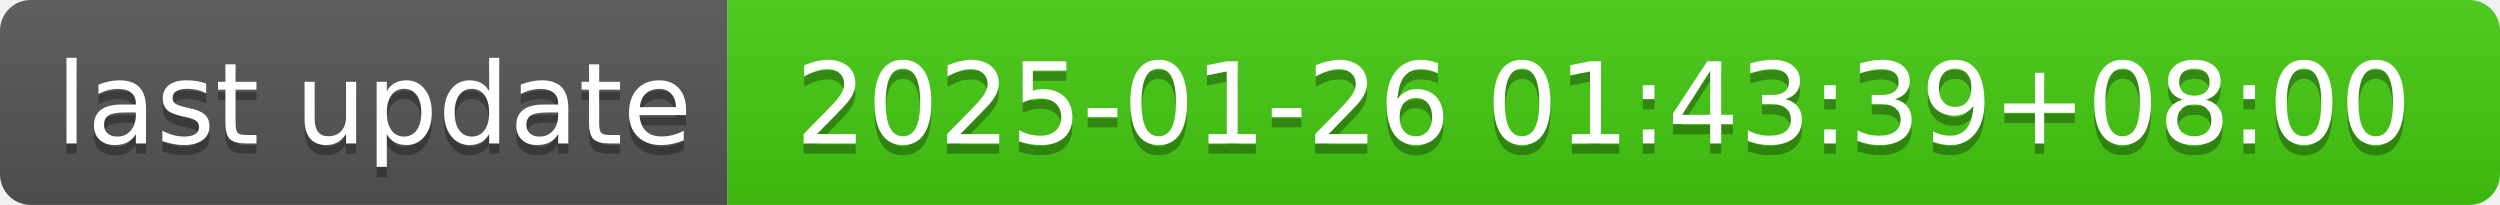
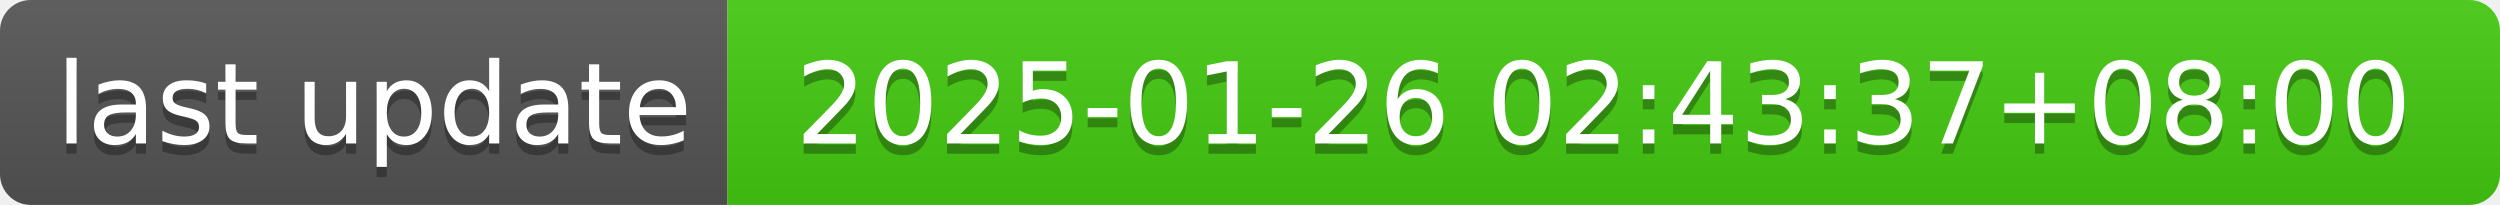
- <svg xmlns="http://www.w3.org/2000/svg" width="244" height="20" role="img" aria-label="last update: 2025-01-26 01:43:39+08:00">
+ <svg xmlns="http://www.w3.org/2000/svg" width="244" height="20" role="img" aria-label="last update: 2025-01-26 02:43:37+08:00">
  <linearGradient id="s" x2="0" y2="100%">
    <stop offset="0" stop-color="#bbb" stop-opacity=".1" />
    <stop offset="1" stop-opacity=".1" />
  </linearGradient>
  <clipPath id="r">
    <rect width="244" height="20" rx="3" fill="#fff" />
  </clipPath>
  <g clip-path="url(#r)">
    <rect width="71" height="20" fill="#555" />
    <rect x="71" width="173" height="20" fill="#4c1" />
    <rect width="244" height="20" fill="url(#s)" />
  </g>
  <g fill="#fff" text-anchor="middle" font-family="Verdana,Geneva,DejaVu Sans,sans-serif" text-rendering="geometricPrecision" font-size="110">
    <text aria-hidden="true" x="365" y="150" fill="#010101" fill-opacity=".3" transform="scale(.1)" textLength="610">last update</text>
    <text x="365" y="140" transform="scale(.1)" fill="#fff" textLength="610">last update</text>
-     <text aria-hidden="true" x="1565" y="150" fill="#010101" fill-opacity=".3" transform="scale(.1)" textLength="1630">2025-01-26 01:43:39+08:00</text>
-     <text x="1565" y="140" transform="scale(.1)" fill="#fff" textLength="1630">2025-01-26 01:43:39+08:00</text>
+     <text aria-hidden="true" x="1565" y="150" fill="#010101" fill-opacity=".3" transform="scale(.1)" textLength="1630">2025-01-26 02:43:37+08:00</text>
+     <text x="1565" y="140" transform="scale(.1)" fill="#fff" textLength="1630">2025-01-26 02:43:37+08:00</text>
  </g>
</svg>
